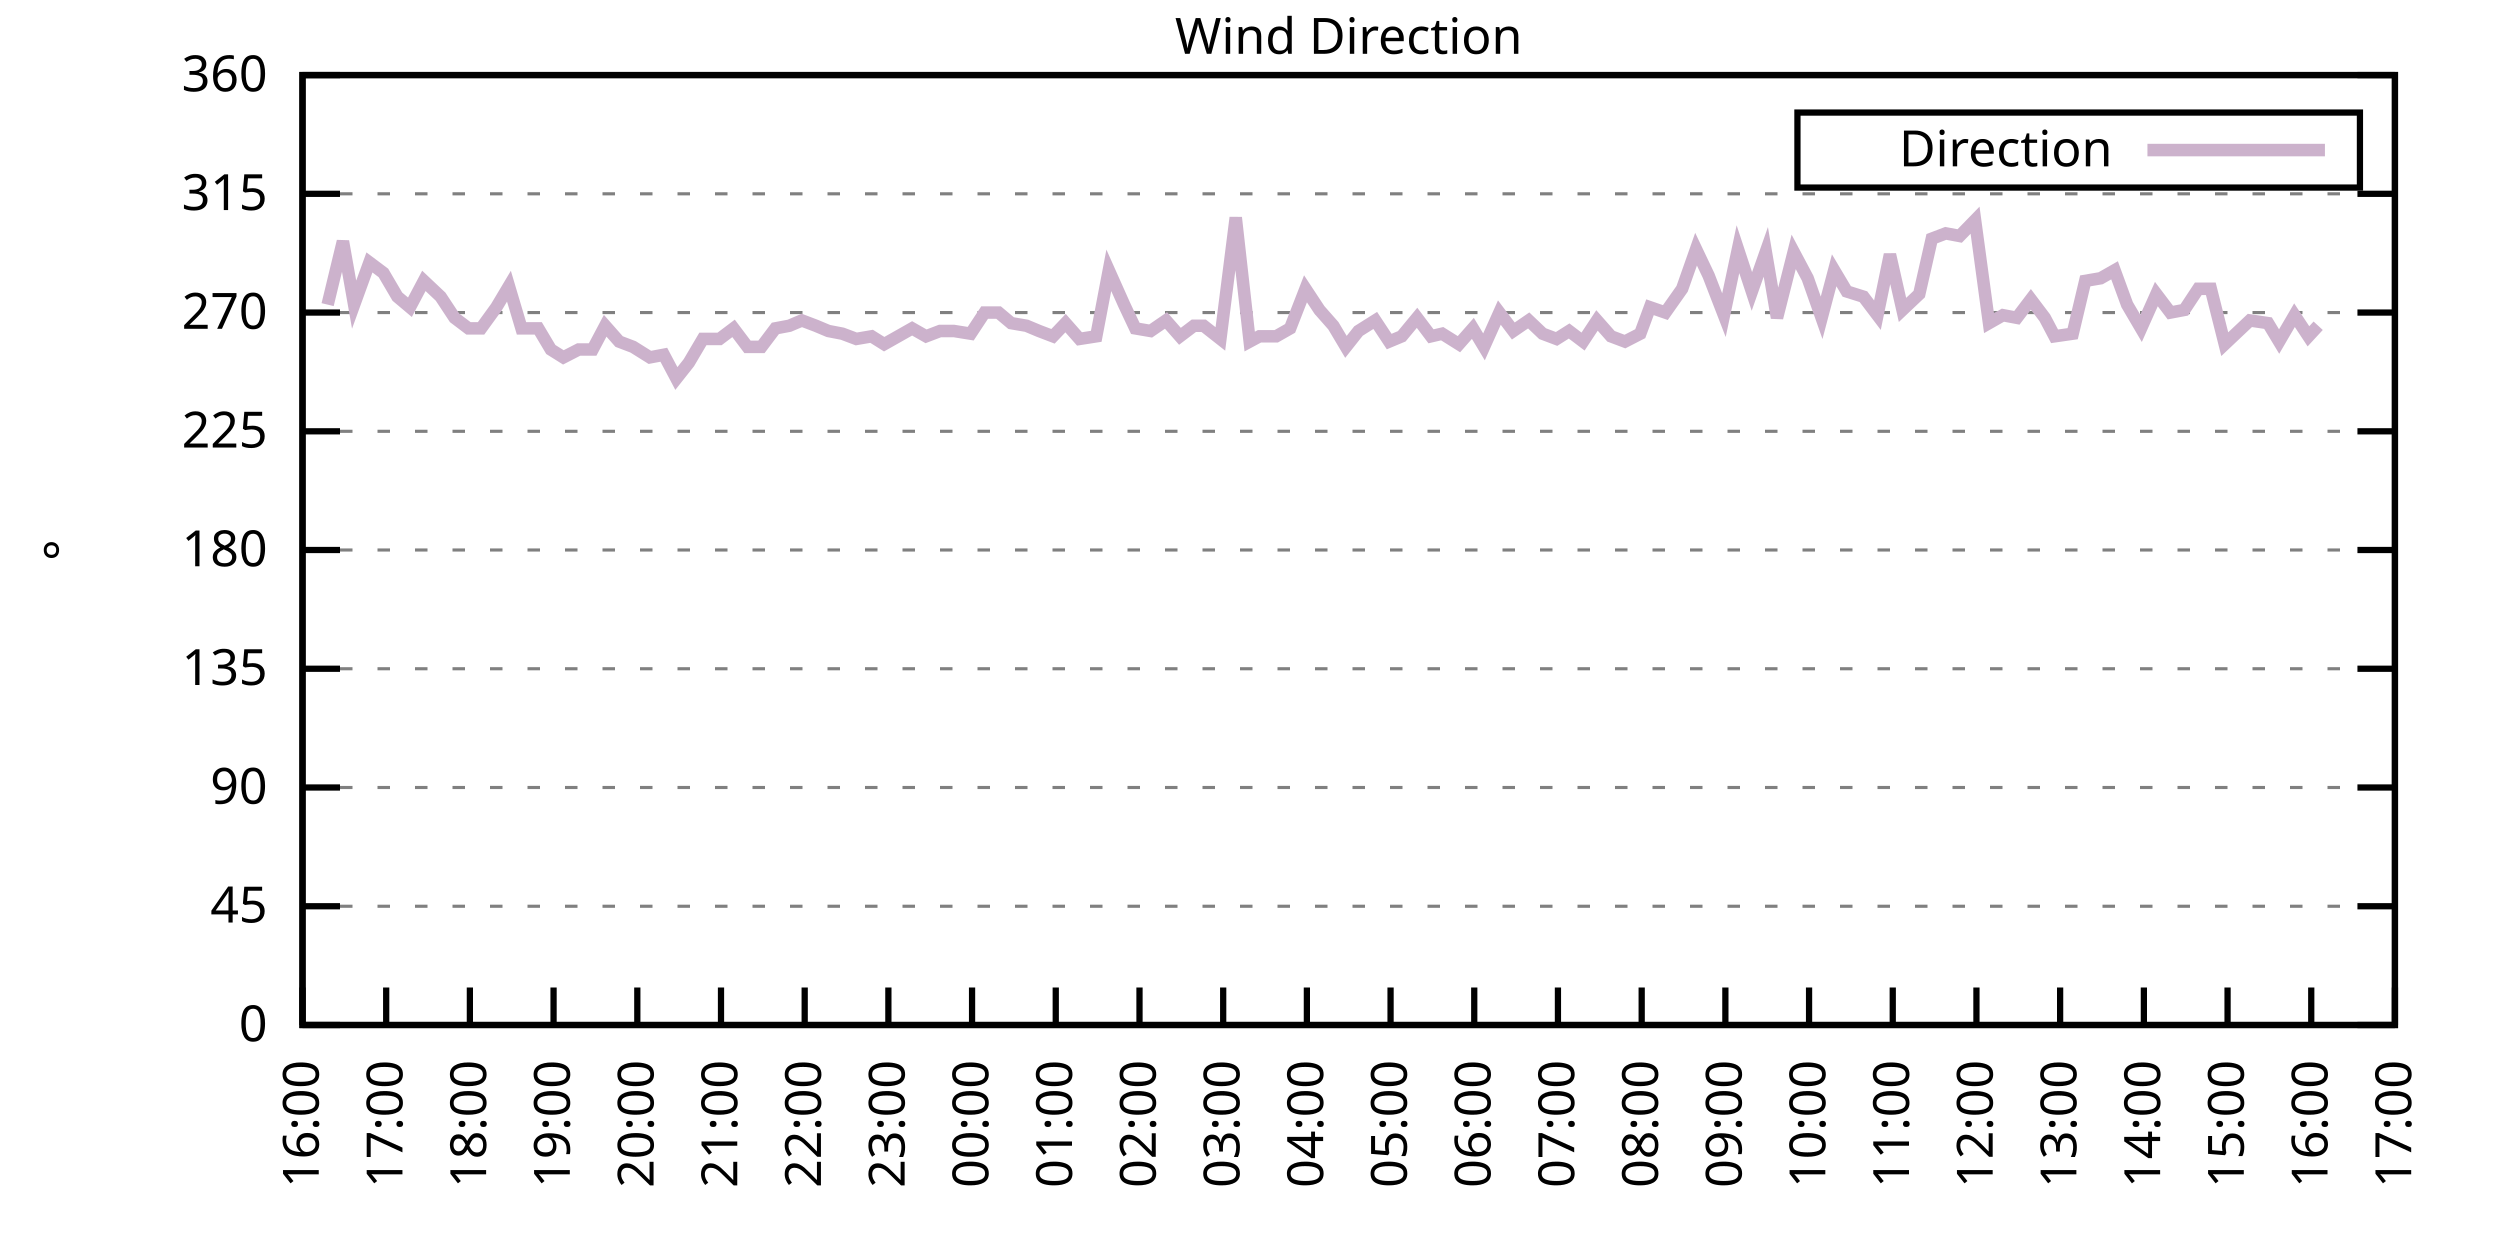
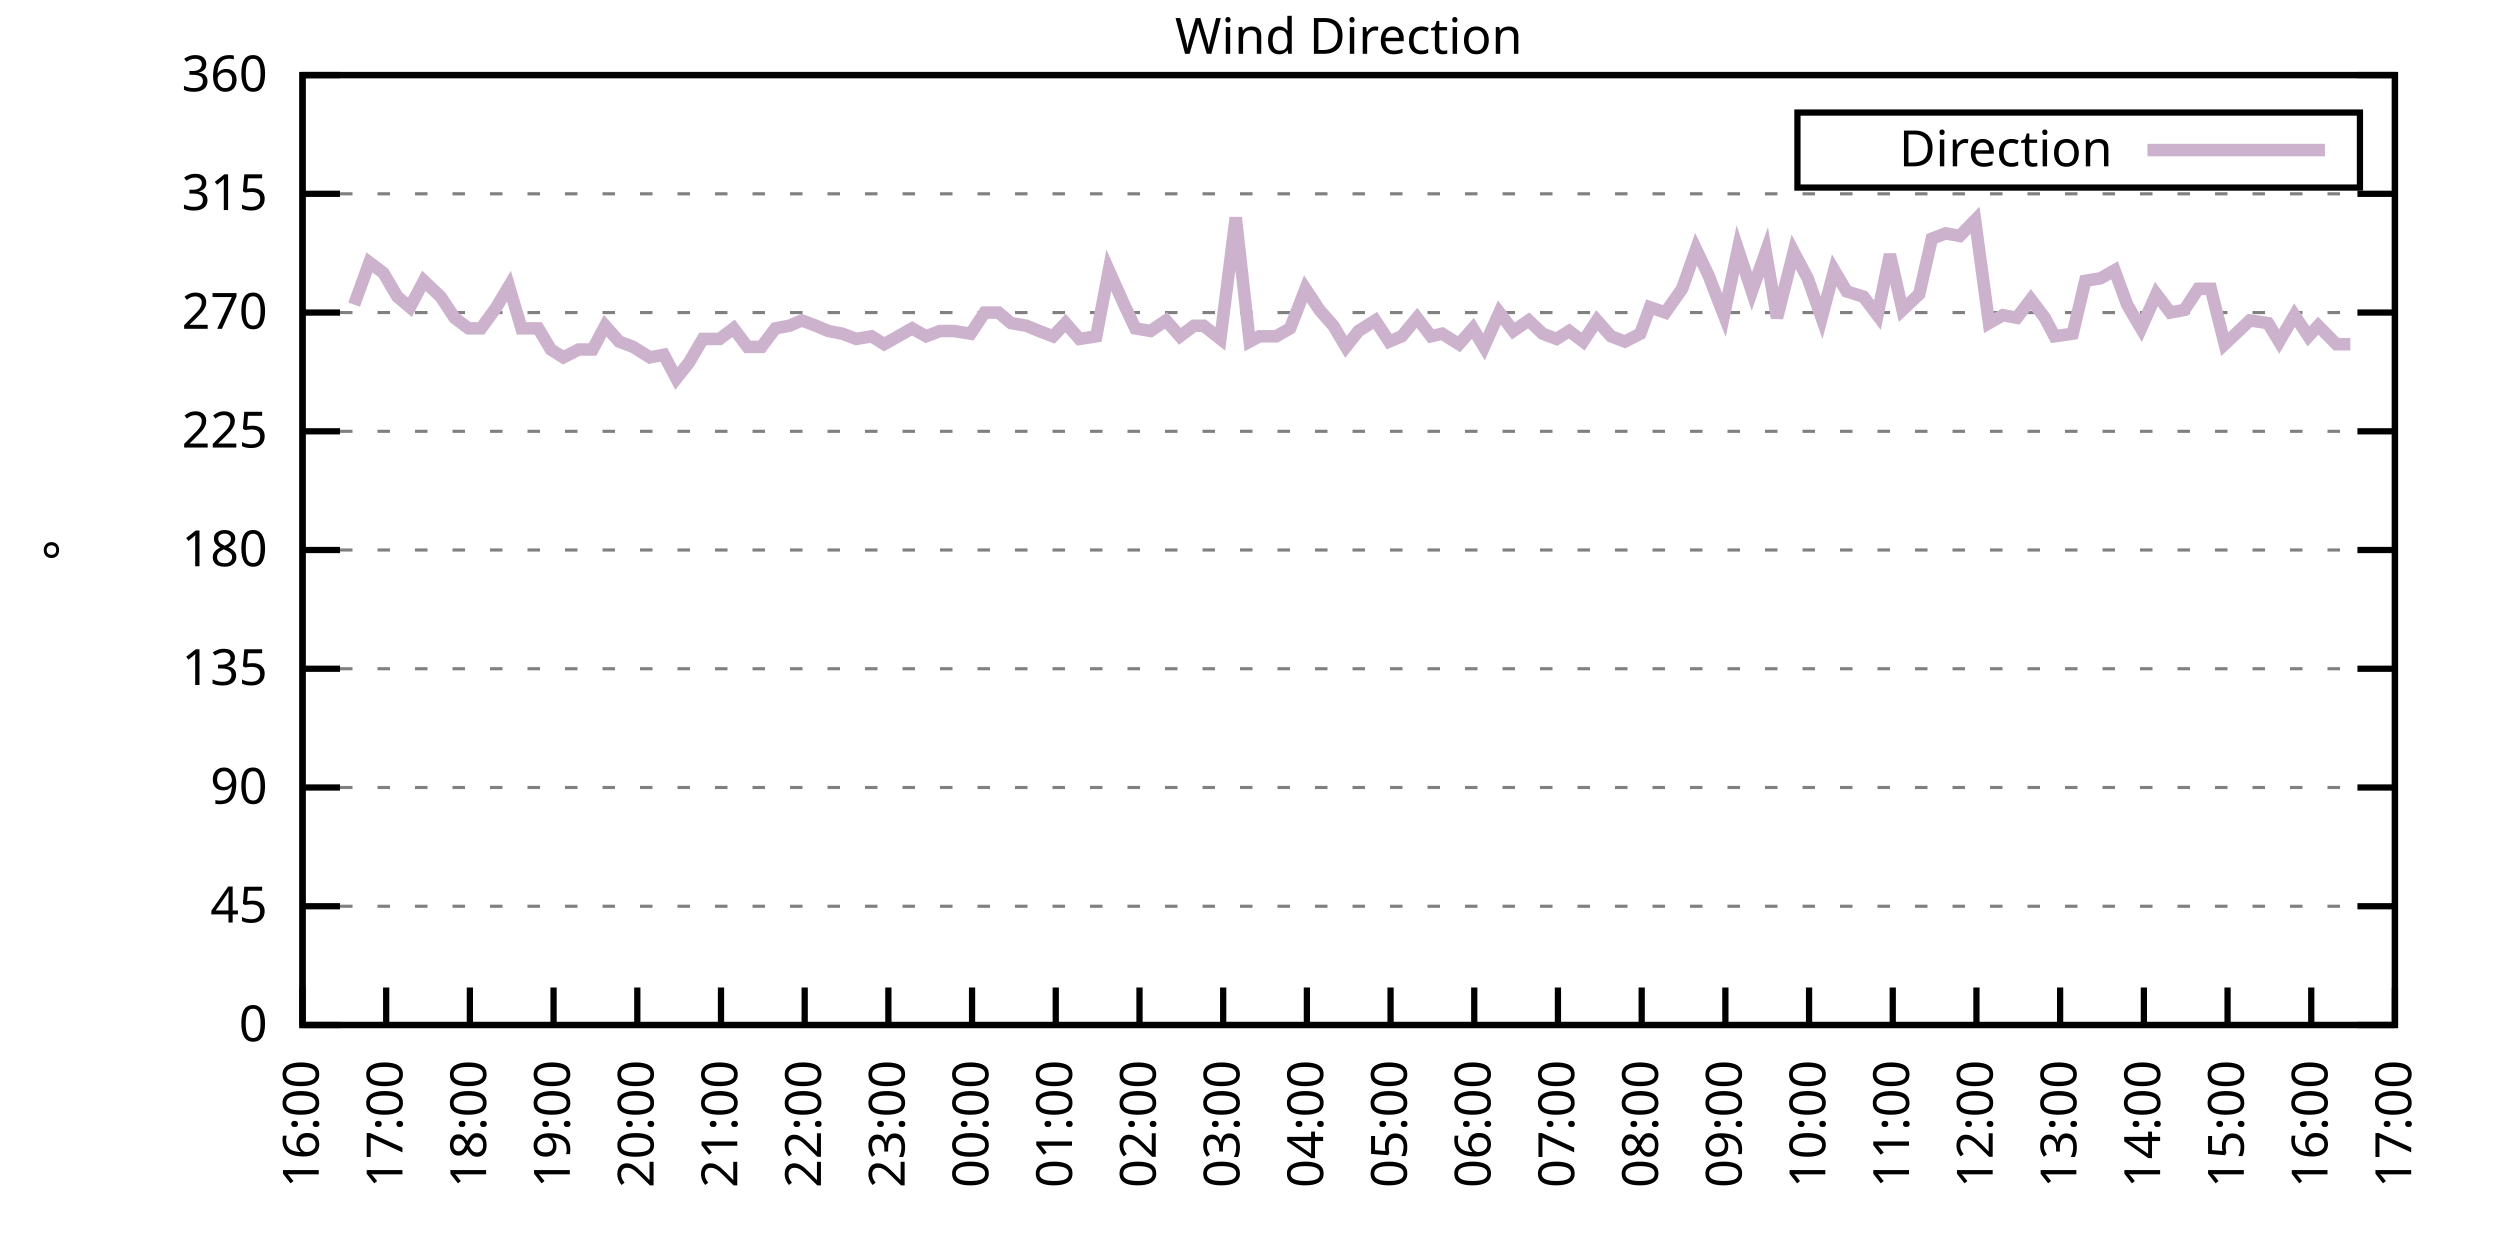
<svg xmlns="http://www.w3.org/2000/svg" xmlns:xlink="http://www.w3.org/1999/xlink" width="400" height="200" viewBox="0 0 400 200">
  <g id="gnuplot_canvas">
    <rect x="0" y="0" width="400" height="200" fill="none" />
    <defs>
      <circle id="gpDot" r="0.5" stroke-width="0.5" stroke="currentColor" />
      <path id="gpPt0" stroke-width="0.333" stroke="currentColor" d="M-1,0 h2 M0,-1 v2" />
      <path id="gpPt1" stroke-width="0.333" stroke="currentColor" d="M-1,-1 L1,1 M1,-1 L-1,1" />
      <path id="gpPt2" stroke-width="0.333" stroke="currentColor" d="M-1,0 L1,0 M0,-1 L0,1 M-1,-1 L1,1 M-1,1 L1,-1" />
      <rect id="gpPt3" stroke-width="0.333" stroke="currentColor" x="-1" y="-1" width="2" height="2" />
      <rect id="gpPt4" stroke-width="0.333" stroke="currentColor" fill="currentColor" x="-1" y="-1" width="2" height="2" />
      <circle id="gpPt5" stroke-width="0.333" stroke="currentColor" cx="0" cy="0" r="1" />
      <use xlink:href="#gpPt5" id="gpPt6" fill="currentColor" stroke="none" />
      <path id="gpPt7" stroke-width="0.333" stroke="currentColor" d="M0,-1.33 L-1.33,0.67 L1.33,0.67 z" />
      <use xlink:href="#gpPt7" id="gpPt8" fill="currentColor" stroke="none" />
      <use xlink:href="#gpPt7" id="gpPt9" stroke="currentColor" transform="rotate(180)" />
      <use xlink:href="#gpPt9" id="gpPt10" fill="currentColor" stroke="none" />
      <use xlink:href="#gpPt3" id="gpPt11" stroke="currentColor" transform="rotate(45)" />
      <use xlink:href="#gpPt11" id="gpPt12" fill="currentColor" stroke="none" />
      <path id="gpPt13" stroke-width="0.333" stroke="currentColor" d="M0,1.330 L1.265,0.411 L0.782,-1.067 L-0.782,-1.076 L-1.265,0.411 z" />
      <use xlink:href="#gpPt13" id="gpPt14" fill="currentColor" stroke="none" />
      <filter id="textbox" filterUnits="objectBoundingBox" x="0" y="0" height="1" width="1">
        <feFlood flood-color="white" flood-opacity="1" result="bgnd" />
        <feComposite in="SourceGraphic" in2="bgnd" operator="atop" />
      </filter>
      <filter id="greybox" filterUnits="objectBoundingBox" x="0" y="0" height="1" width="1">
        <feFlood flood-color="lightgrey" flood-opacity="1" result="grey" />
        <feComposite in="SourceGraphic" in2="grey" operator="atop" />
      </filter>
    </defs>
    <g fill="none" color="white" stroke="currentColor" stroke-width="1.00" stroke-linecap="butt" stroke-linejoin="miter">
</g>
    <g fill="none" color="black" stroke="currentColor" stroke-width="1.00" stroke-linecap="butt" stroke-linejoin="miter">
      <g stroke="none" shape-rendering="crispEdges">
        <polygon fill="rgb(255, 255, 255)" points="48.40,164.00 383.18,164.00 383.18,12.02 48.40,12.02 " />
      </g>
    </g>
    <g fill="none" color="black" stroke="currentColor" stroke-width="1.00" stroke-linecap="butt" stroke-linejoin="miter">
</g>
    <g fill="none" color="black" stroke="black" stroke-width="0.50" stroke-linecap="butt" stroke-linejoin="miter">
</g>
    <g fill="none" color="gray" stroke="currentColor" stroke-width="0.50" stroke-linecap="butt" stroke-linejoin="miter">
      <path stroke="gray" stroke-dasharray="2,4" class="gridline" d="M48.40,164.00 L383.19,164.00  " />
    </g>
    <g fill="none" color="gray" stroke="gray" stroke-width="1.00" stroke-linecap="butt" stroke-linejoin="miter">
</g>
    <g fill="none" color="black" stroke="currentColor" stroke-width="1.00" stroke-linecap="butt" stroke-linejoin="miter">
      <path stroke="black" d="M48.40,164.00 L54.40,164.00 M383.19,164.00 L377.19,164.00  " />
      <g transform="translate(42.80,166.60)" stroke="none" fill="black" font-family="Sans" font-size="8.00" text-anchor="end">
        <text>
          <tspan font-family="Sans"> 0</tspan>
        </text>
      </g>
    </g>
    <g fill="none" color="black" stroke="currentColor" stroke-width="1.00" stroke-linecap="butt" stroke-linejoin="miter">
</g>
    <g fill="none" color="black" stroke="black" stroke-width="0.50" stroke-linecap="butt" stroke-linejoin="miter">
</g>
    <g fill="none" color="gray" stroke="currentColor" stroke-width="0.50" stroke-linecap="butt" stroke-linejoin="miter">
      <path stroke="gray" stroke-dasharray="2,4" class="gridline" d="M48.40,145.00 L383.19,145.00  " />
    </g>
    <g fill="none" color="gray" stroke="gray" stroke-width="1.00" stroke-linecap="butt" stroke-linejoin="miter">
</g>
    <g fill="none" color="black" stroke="currentColor" stroke-width="1.00" stroke-linecap="butt" stroke-linejoin="miter">
      <path stroke="black" d="M48.40,145.00 L54.40,145.00 M383.19,145.00 L377.19,145.00  " />
      <g transform="translate(42.80,147.60)" stroke="none" fill="black" font-family="Sans" font-size="8.00" text-anchor="end">
        <text>
          <tspan font-family="Sans"> 45</tspan>
        </text>
      </g>
    </g>
    <g fill="none" color="black" stroke="currentColor" stroke-width="1.00" stroke-linecap="butt" stroke-linejoin="miter">
</g>
    <g fill="none" color="black" stroke="black" stroke-width="0.50" stroke-linecap="butt" stroke-linejoin="miter">
</g>
    <g fill="none" color="gray" stroke="currentColor" stroke-width="0.50" stroke-linecap="butt" stroke-linejoin="miter">
      <path stroke="gray" stroke-dasharray="2,4" class="gridline" d="M48.40,126.00 L383.19,126.00  " />
    </g>
    <g fill="none" color="gray" stroke="gray" stroke-width="1.00" stroke-linecap="butt" stroke-linejoin="miter">
</g>
    <g fill="none" color="black" stroke="currentColor" stroke-width="1.00" stroke-linecap="butt" stroke-linejoin="miter">
      <path stroke="black" d="M48.40,126.00 L54.40,126.00 M383.19,126.00 L377.19,126.00  " />
      <g transform="translate(42.80,128.60)" stroke="none" fill="black" font-family="Sans" font-size="8.00" text-anchor="end">
        <text>
          <tspan font-family="Sans"> 90</tspan>
        </text>
      </g>
    </g>
    <g fill="none" color="black" stroke="currentColor" stroke-width="1.00" stroke-linecap="butt" stroke-linejoin="miter">
</g>
    <g fill="none" color="black" stroke="black" stroke-width="0.50" stroke-linecap="butt" stroke-linejoin="miter">
</g>
    <g fill="none" color="gray" stroke="currentColor" stroke-width="0.50" stroke-linecap="butt" stroke-linejoin="miter">
      <path stroke="gray" stroke-dasharray="2,4" class="gridline" d="M48.40,107.00 L383.19,107.00  " />
    </g>
    <g fill="none" color="gray" stroke="gray" stroke-width="1.00" stroke-linecap="butt" stroke-linejoin="miter">
</g>
    <g fill="none" color="black" stroke="currentColor" stroke-width="1.00" stroke-linecap="butt" stroke-linejoin="miter">
      <path stroke="black" d="M48.40,107.00 L54.40,107.00 M383.19,107.00 L377.19,107.00  " />
      <g transform="translate(42.80,109.60)" stroke="none" fill="black" font-family="Sans" font-size="8.00" text-anchor="end">
        <text>
          <tspan font-family="Sans"> 135</tspan>
        </text>
      </g>
    </g>
    <g fill="none" color="black" stroke="currentColor" stroke-width="1.00" stroke-linecap="butt" stroke-linejoin="miter">
</g>
    <g fill="none" color="black" stroke="black" stroke-width="0.50" stroke-linecap="butt" stroke-linejoin="miter">
</g>
    <g fill="none" color="gray" stroke="currentColor" stroke-width="0.50" stroke-linecap="butt" stroke-linejoin="miter">
      <path stroke="gray" stroke-dasharray="2,4" class="gridline" d="M48.40,88.00 L383.19,88.00  " />
    </g>
    <g fill="none" color="gray" stroke="gray" stroke-width="1.00" stroke-linecap="butt" stroke-linejoin="miter">
</g>
    <g fill="none" color="black" stroke="currentColor" stroke-width="1.00" stroke-linecap="butt" stroke-linejoin="miter">
      <path stroke="black" d="M48.40,88.00 L54.40,88.00 M383.19,88.00 L377.19,88.00  " />
      <g transform="translate(42.80,90.60)" stroke="none" fill="black" font-family="Sans" font-size="8.00" text-anchor="end">
        <text>
          <tspan font-family="Sans"> 180</tspan>
        </text>
      </g>
    </g>
    <g fill="none" color="black" stroke="currentColor" stroke-width="1.00" stroke-linecap="butt" stroke-linejoin="miter">
</g>
    <g fill="none" color="black" stroke="black" stroke-width="0.50" stroke-linecap="butt" stroke-linejoin="miter">
</g>
    <g fill="none" color="gray" stroke="currentColor" stroke-width="0.50" stroke-linecap="butt" stroke-linejoin="miter">
      <path stroke="gray" stroke-dasharray="2,4" class="gridline" d="M48.40,69.01 L383.19,69.01  " />
    </g>
    <g fill="none" color="gray" stroke="gray" stroke-width="1.00" stroke-linecap="butt" stroke-linejoin="miter">
</g>
    <g fill="none" color="black" stroke="currentColor" stroke-width="1.00" stroke-linecap="butt" stroke-linejoin="miter">
      <path stroke="black" d="M48.40,69.01 L54.40,69.01 M383.19,69.01 L377.19,69.01  " />
      <g transform="translate(42.80,71.61)" stroke="none" fill="black" font-family="Sans" font-size="8.00" text-anchor="end">
        <text>
          <tspan font-family="Sans"> 225</tspan>
        </text>
      </g>
    </g>
    <g fill="none" color="black" stroke="currentColor" stroke-width="1.00" stroke-linecap="butt" stroke-linejoin="miter">
</g>
    <g fill="none" color="black" stroke="black" stroke-width="0.50" stroke-linecap="butt" stroke-linejoin="miter">
</g>
    <g fill="none" color="gray" stroke="currentColor" stroke-width="0.50" stroke-linecap="butt" stroke-linejoin="miter">
      <path stroke="gray" stroke-dasharray="2,4" class="gridline" d="M48.40,50.01 L383.19,50.01  " />
    </g>
    <g fill="none" color="gray" stroke="gray" stroke-width="1.00" stroke-linecap="butt" stroke-linejoin="miter">
</g>
    <g fill="none" color="black" stroke="currentColor" stroke-width="1.00" stroke-linecap="butt" stroke-linejoin="miter">
      <path stroke="black" d="M48.40,50.01 L54.40,50.01 M383.19,50.01 L377.19,50.01  " />
      <g transform="translate(42.80,52.61)" stroke="none" fill="black" font-family="Sans" font-size="8.00" text-anchor="end">
        <text>
          <tspan font-family="Sans"> 270</tspan>
        </text>
      </g>
    </g>
    <g fill="none" color="black" stroke="currentColor" stroke-width="1.00" stroke-linecap="butt" stroke-linejoin="miter">
</g>
    <g fill="none" color="black" stroke="black" stroke-width="0.50" stroke-linecap="butt" stroke-linejoin="miter">
</g>
    <g fill="none" color="gray" stroke="currentColor" stroke-width="0.50" stroke-linecap="butt" stroke-linejoin="miter">
      <path stroke="gray" stroke-dasharray="2,4" class="gridline" d="M48.40,31.01 L383.19,31.01  " />
    </g>
    <g fill="none" color="gray" stroke="gray" stroke-width="1.00" stroke-linecap="butt" stroke-linejoin="miter">
</g>
    <g fill="none" color="black" stroke="currentColor" stroke-width="1.00" stroke-linecap="butt" stroke-linejoin="miter">
      <path stroke="black" d="M48.40,31.01 L54.40,31.01 M383.19,31.01 L377.19,31.01  " />
      <g transform="translate(42.80,33.61)" stroke="none" fill="black" font-family="Sans" font-size="8.00" text-anchor="end">
        <text>
          <tspan font-family="Sans"> 315</tspan>
        </text>
      </g>
    </g>
    <g fill="none" color="black" stroke="currentColor" stroke-width="1.00" stroke-linecap="butt" stroke-linejoin="miter">
</g>
    <g fill="none" color="black" stroke="black" stroke-width="0.50" stroke-linecap="butt" stroke-linejoin="miter">
</g>
    <g fill="none" color="gray" stroke="currentColor" stroke-width="0.50" stroke-linecap="butt" stroke-linejoin="miter">
      <path stroke="gray" stroke-dasharray="2,4" class="gridline" d="M48.40,12.01 L383.19,12.01  " />
    </g>
    <g fill="none" color="gray" stroke="gray" stroke-width="1.00" stroke-linecap="butt" stroke-linejoin="miter">
</g>
    <g fill="none" color="black" stroke="currentColor" stroke-width="1.00" stroke-linecap="butt" stroke-linejoin="miter">
      <path stroke="black" d="M48.40,12.01 L54.40,12.01 M383.19,12.01 L377.19,12.01  " />
      <g transform="translate(42.80,14.61)" stroke="none" fill="black" font-family="Sans" font-size="8.00" text-anchor="end">
        <text>
          <tspan font-family="Sans"> 360</tspan>
        </text>
      </g>
    </g>
    <g fill="none" color="black" stroke="currentColor" stroke-width="1.00" stroke-linecap="butt" stroke-linejoin="miter">
      <path stroke="black" d="M48.40,164.00 L48.40,158.00  " />
      <g transform="translate(51.00,169.60) rotate(270.00)" stroke="none" fill="black" font-family="Sans" font-size="8.00" text-anchor="end">
        <text>
          <tspan font-family="Sans">16:00</tspan>
        </text>
      </g>
    </g>
    <g fill="none" color="black" stroke="currentColor" stroke-width="1.00" stroke-linecap="butt" stroke-linejoin="miter">
      <path stroke="black" d="M61.79,164.00 L61.79,158.00  " />
      <g transform="translate(64.39,169.60) rotate(270.00)" stroke="none" fill="black" font-family="Sans" font-size="8.00" text-anchor="end">
        <text>
          <tspan font-family="Sans">17:00</tspan>
        </text>
      </g>
    </g>
    <g fill="none" color="black" stroke="currentColor" stroke-width="1.00" stroke-linecap="butt" stroke-linejoin="miter">
      <path stroke="black" d="M75.18,164.00 L75.18,158.00  " />
      <g transform="translate(77.78,169.60) rotate(270.00)" stroke="none" fill="black" font-family="Sans" font-size="8.00" text-anchor="end">
        <text>
          <tspan font-family="Sans">18:00</tspan>
        </text>
      </g>
    </g>
    <g fill="none" color="black" stroke="currentColor" stroke-width="1.00" stroke-linecap="butt" stroke-linejoin="miter">
      <path stroke="black" d="M88.57,164.00 L88.57,158.00  " />
      <g transform="translate(91.17,169.60) rotate(270.00)" stroke="none" fill="black" font-family="Sans" font-size="8.00" text-anchor="end">
        <text>
          <tspan font-family="Sans">19:00</tspan>
        </text>
      </g>
    </g>
    <g fill="none" color="black" stroke="currentColor" stroke-width="1.00" stroke-linecap="butt" stroke-linejoin="miter">
      <path stroke="black" d="M101.97,164.00 L101.97,158.00  " />
      <g transform="translate(104.57,169.60) rotate(270.00)" stroke="none" fill="black" font-family="Sans" font-size="8.00" text-anchor="end">
        <text>
          <tspan font-family="Sans">20:00</tspan>
        </text>
      </g>
    </g>
    <g fill="none" color="black" stroke="currentColor" stroke-width="1.00" stroke-linecap="butt" stroke-linejoin="miter">
      <path stroke="black" d="M115.36,164.00 L115.36,158.00  " />
      <g transform="translate(117.96,169.60) rotate(270.00)" stroke="none" fill="black" font-family="Sans" font-size="8.00" text-anchor="end">
        <text>
          <tspan font-family="Sans">21:00</tspan>
        </text>
      </g>
    </g>
    <g fill="none" color="black" stroke="currentColor" stroke-width="1.00" stroke-linecap="butt" stroke-linejoin="miter">
      <path stroke="black" d="M128.75,164.00 L128.75,158.00  " />
      <g transform="translate(131.35,169.60) rotate(270.00)" stroke="none" fill="black" font-family="Sans" font-size="8.00" text-anchor="end">
        <text>
          <tspan font-family="Sans">22:00</tspan>
        </text>
      </g>
    </g>
    <g fill="none" color="black" stroke="currentColor" stroke-width="1.00" stroke-linecap="butt" stroke-linejoin="miter">
      <path stroke="black" d="M142.14,164.00 L142.14,158.00  " />
      <g transform="translate(144.74,169.60) rotate(270.00)" stroke="none" fill="black" font-family="Sans" font-size="8.00" text-anchor="end">
        <text>
          <tspan font-family="Sans">23:00</tspan>
        </text>
      </g>
    </g>
    <g fill="none" color="black" stroke="currentColor" stroke-width="1.00" stroke-linecap="butt" stroke-linejoin="miter">
      <path stroke="black" d="M155.53,164.00 L155.53,158.00  " />
      <g transform="translate(158.13,169.60) rotate(270.00)" stroke="none" fill="black" font-family="Sans" font-size="8.00" text-anchor="end">
        <text>
          <tspan font-family="Sans">00:00</tspan>
        </text>
      </g>
    </g>
    <g fill="none" color="black" stroke="currentColor" stroke-width="1.00" stroke-linecap="butt" stroke-linejoin="miter">
      <path stroke="black" d="M168.92,164.00 L168.92,158.00  " />
      <g transform="translate(171.52,169.60) rotate(270.00)" stroke="none" fill="black" font-family="Sans" font-size="8.00" text-anchor="end">
        <text>
          <tspan font-family="Sans">01:00</tspan>
        </text>
      </g>
    </g>
    <g fill="none" color="black" stroke="currentColor" stroke-width="1.00" stroke-linecap="butt" stroke-linejoin="miter">
      <path stroke="black" d="M182.32,164.00 L182.32,158.00  " />
      <g transform="translate(184.92,169.60) rotate(270.00)" stroke="none" fill="black" font-family="Sans" font-size="8.00" text-anchor="end">
        <text>
          <tspan font-family="Sans">02:00</tspan>
        </text>
      </g>
    </g>
    <g fill="none" color="black" stroke="currentColor" stroke-width="1.00" stroke-linecap="butt" stroke-linejoin="miter">
      <path stroke="black" d="M195.71,164.00 L195.71,158.00  " />
      <g transform="translate(198.31,169.60) rotate(270.00)" stroke="none" fill="black" font-family="Sans" font-size="8.00" text-anchor="end">
        <text>
          <tspan font-family="Sans">03:00</tspan>
        </text>
      </g>
    </g>
    <g fill="none" color="black" stroke="currentColor" stroke-width="1.00" stroke-linecap="butt" stroke-linejoin="miter">
      <path stroke="black" d="M209.10,164.00 L209.10,158.00  " />
      <g transform="translate(211.70,169.60) rotate(270.00)" stroke="none" fill="black" font-family="Sans" font-size="8.00" text-anchor="end">
        <text>
          <tspan font-family="Sans">04:00</tspan>
        </text>
      </g>
    </g>
    <g fill="none" color="black" stroke="currentColor" stroke-width="1.00" stroke-linecap="butt" stroke-linejoin="miter">
      <path stroke="black" d="M222.49,164.00 L222.49,158.00  " />
      <g transform="translate(225.09,169.60) rotate(270.00)" stroke="none" fill="black" font-family="Sans" font-size="8.00" text-anchor="end">
        <text>
          <tspan font-family="Sans">05:00</tspan>
        </text>
      </g>
    </g>
    <g fill="none" color="black" stroke="currentColor" stroke-width="1.00" stroke-linecap="butt" stroke-linejoin="miter">
      <path stroke="black" d="M235.88,164.00 L235.88,158.00  " />
      <g transform="translate(238.48,169.60) rotate(270.00)" stroke="none" fill="black" font-family="Sans" font-size="8.00" text-anchor="end">
        <text>
          <tspan font-family="Sans">06:00</tspan>
        </text>
      </g>
    </g>
    <g fill="none" color="black" stroke="currentColor" stroke-width="1.00" stroke-linecap="butt" stroke-linejoin="miter">
      <path stroke="black" d="M249.27,164.00 L249.27,158.00  " />
      <g transform="translate(251.87,169.60) rotate(270.00)" stroke="none" fill="black" font-family="Sans" font-size="8.00" text-anchor="end">
        <text>
          <tspan font-family="Sans">07:00</tspan>
        </text>
      </g>
    </g>
    <g fill="none" color="black" stroke="currentColor" stroke-width="1.00" stroke-linecap="butt" stroke-linejoin="miter">
      <path stroke="black" d="M262.67,164.00 L262.67,158.00  " />
      <g transform="translate(265.27,169.60) rotate(270.00)" stroke="none" fill="black" font-family="Sans" font-size="8.00" text-anchor="end">
        <text>
          <tspan font-family="Sans">08:00</tspan>
        </text>
      </g>
    </g>
    <g fill="none" color="black" stroke="currentColor" stroke-width="1.00" stroke-linecap="butt" stroke-linejoin="miter">
      <path stroke="black" d="M276.06,164.00 L276.06,158.00  " />
      <g transform="translate(278.66,169.60) rotate(270.00)" stroke="none" fill="black" font-family="Sans" font-size="8.00" text-anchor="end">
        <text>
          <tspan font-family="Sans">09:00</tspan>
        </text>
      </g>
    </g>
    <g fill="none" color="black" stroke="currentColor" stroke-width="1.00" stroke-linecap="butt" stroke-linejoin="miter">
      <path stroke="black" d="M289.45,164.00 L289.45,158.00  " />
      <g transform="translate(292.05,169.60) rotate(270.00)" stroke="none" fill="black" font-family="Sans" font-size="8.00" text-anchor="end">
        <text>
          <tspan font-family="Sans">10:00</tspan>
        </text>
      </g>
    </g>
    <g fill="none" color="black" stroke="currentColor" stroke-width="1.00" stroke-linecap="butt" stroke-linejoin="miter">
      <path stroke="black" d="M302.84,164.00 L302.84,158.00  " />
      <g transform="translate(305.44,169.60) rotate(270.00)" stroke="none" fill="black" font-family="Sans" font-size="8.00" text-anchor="end">
        <text>
          <tspan font-family="Sans">11:00</tspan>
        </text>
      </g>
    </g>
    <g fill="none" color="black" stroke="currentColor" stroke-width="1.00" stroke-linecap="butt" stroke-linejoin="miter">
      <path stroke="black" d="M316.23,164.00 L316.23,158.00  " />
      <g transform="translate(318.83,169.60) rotate(270.00)" stroke="none" fill="black" font-family="Sans" font-size="8.00" text-anchor="end">
        <text>
          <tspan font-family="Sans">12:00</tspan>
        </text>
      </g>
    </g>
    <g fill="none" color="black" stroke="currentColor" stroke-width="1.00" stroke-linecap="butt" stroke-linejoin="miter">
      <path stroke="black" d="M329.62,164.00 L329.62,158.00  " />
      <g transform="translate(332.22,169.60) rotate(270.00)" stroke="none" fill="black" font-family="Sans" font-size="8.00" text-anchor="end">
        <text>
          <tspan font-family="Sans">13:00</tspan>
        </text>
      </g>
    </g>
    <g fill="none" color="black" stroke="currentColor" stroke-width="1.00" stroke-linecap="butt" stroke-linejoin="miter">
      <path stroke="black" d="M343.02,164.00 L343.02,158.00  " />
      <g transform="translate(345.62,169.60) rotate(270.00)" stroke="none" fill="black" font-family="Sans" font-size="8.00" text-anchor="end">
        <text>
          <tspan font-family="Sans">14:00</tspan>
        </text>
      </g>
    </g>
    <g fill="none" color="black" stroke="currentColor" stroke-width="1.00" stroke-linecap="butt" stroke-linejoin="miter">
      <path stroke="black" d="M356.41,164.00 L356.41,158.00  " />
      <g transform="translate(359.01,169.60) rotate(270.00)" stroke="none" fill="black" font-family="Sans" font-size="8.00" text-anchor="end">
        <text>
          <tspan font-family="Sans">15:00</tspan>
        </text>
      </g>
    </g>
    <g fill="none" color="black" stroke="currentColor" stroke-width="1.00" stroke-linecap="butt" stroke-linejoin="miter">
      <path stroke="black" d="M369.80,164.00 L369.80,158.00  " />
      <g transform="translate(372.40,169.60) rotate(270.00)" stroke="none" fill="black" font-family="Sans" font-size="8.00" text-anchor="end">
        <text>
          <tspan font-family="Sans">16:00</tspan>
        </text>
      </g>
    </g>
    <g fill="none" color="black" stroke="currentColor" stroke-width="1.00" stroke-linecap="butt" stroke-linejoin="miter">
      <path stroke="black" d="M383.19,164.00 L383.19,158.00  " />
      <g transform="translate(385.79,169.60) rotate(270.00)" stroke="none" fill="black" font-family="Sans" font-size="8.00" text-anchor="end">
        <text>
          <tspan font-family="Sans">17:00</tspan>
        </text>
      </g>
    </g>
    <g fill="none" color="black" stroke="currentColor" stroke-width="1.00" stroke-linecap="butt" stroke-linejoin="miter">
</g>
    <g fill="none" color="black" stroke="currentColor" stroke-width="1.00" stroke-linecap="butt" stroke-linejoin="miter">
      <path stroke="black" d="M48.40,12.01 L48.40,164.00 L383.19,164.00 L383.19,12.01 L48.40,12.01 Z  " />
    </g>
    <g fill="none" color="black" stroke="currentColor" stroke-width="1.00" stroke-linecap="butt" stroke-linejoin="miter">
</g>
    <g fill="none" color="black" stroke="currentColor" stroke-width="1.00" stroke-linecap="butt" stroke-linejoin="miter">
      <path stroke="black" d="M287.59,30.01 L287.59,18.01 L377.59,18.01 L377.59,30.01 L287.59,30.01 Z  " />
    </g>
    <g id="Wind_direction_plot_1">
      <g fill="none" color="white" stroke="black" stroke-width="2.00" stroke-linecap="butt" stroke-linejoin="miter">
</g>
      <g fill="none" color="black" stroke="currentColor" stroke-width="2.00" stroke-linecap="butt" stroke-linejoin="miter">
        <g transform="translate(337.99,26.61)" stroke="none" fill="black" font-family="Sans" font-size="8.00" text-anchor="end">
          <text>
            <tspan font-family="Sans">Direction</tspan>
          </text>
        </g>
      </g>
      <g fill="none" color="black" stroke="currentColor" stroke-width="2.00" stroke-linecap="butt" stroke-linejoin="miter">
-         <path stroke="rgb(204, 178, 204)" d="M343.59,24.01 L371.99,24.01 M52.42,48.74 L54.87,38.61 L56.66,48.74 L59.11,41.99 L61.35,43.67 L63.58,47.47   L65.59,49.16 L67.82,44.94 L70.50,47.47 L72.73,50.85 L74.96,52.54 L76.97,52.54 L79.42,49.16 L81.43,45.79   L83.44,52.54 L86.12,52.54 L88.13,55.92 L90.14,57.18 L92.59,55.92 L94.82,55.92 L96.83,52.12 L99.06,54.65   L101.30,55.50 L103.98,57.18 L106.21,56.76 L108.22,60.56 L110.22,58.03 L112.46,54.23 L115.13,54.23 L117.37,52.54   L119.60,55.50 L121.83,55.50 L124.06,52.54 L126.29,52.12 L128.30,51.27 L130.54,52.12 L132.54,52.96 L134.78,53.39   L137.01,54.23 L139.46,53.81 L141.47,55.07 L143.70,53.81 L145.94,52.54 L148.17,53.81 L150.40,52.96 L152.63,52.96   L155.31,53.39 L157.54,50.01 L159.77,50.01 L161.78,51.70 L164.24,52.12 L166.25,52.96 L168.48,53.81 L170.49,51.70   L172.72,54.23 L175.40,53.81 L177.41,43.25 L179.86,48.74 L181.65,52.54 L184.10,52.96 L186.56,51.27 L188.79,53.81   L191.02,52.12 L192.58,52.12 L195.26,54.23 L197.72,34.81 L199.95,54.65 L201.51,53.81 L204.19,53.81 L206.42,52.54   L208.88,46.21 L211.11,49.59 L213.34,52.12 L215.35,55.50 L217.36,52.96 L220.04,51.27 L222.27,54.65 L224.28,53.81   L226.73,50.85 L228.96,53.81 L230.75,53.39 L233.43,55.07 L235.66,52.54 L237.44,55.50 L239.90,50.01 L242.13,52.96   L244.59,51.27 L246.82,53.39 L249.05,54.23 L251.06,52.96 L253.29,54.65 L255.52,51.27 L257.76,53.81 L259.99,54.65   L262.44,53.39 L264.00,49.16 L266.46,50.01 L269.14,46.21 L271.37,39.87 L273.38,44.10 L275.83,50.43 L278.07,39.87   L280.30,46.63 L282.53,40.30 L284.32,50.85 L286.99,40.30 L289.23,44.52 L291.46,50.85 L293.47,43.25 L295.48,46.63   L298.15,47.47 L300.39,50.43 L302.39,40.72 L304.40,49.59 L307.08,47.05 L309.09,38.19 L311.32,37.34 L313.55,37.76   L316.01,35.23 L318.24,51.70 L320.47,50.43 L322.70,50.85 L324.94,47.90 L327.17,50.85 L328.73,53.81 L331.63,53.39   L333.64,44.94 L336.10,44.52 L338.33,43.25 L340.34,48.74 L342.57,52.54 L345.02,47.05 L347.26,50.01 L349.49,49.59   L351.72,46.21 L353.73,46.21 L355.96,55.07 L358.19,52.96 L359.98,51.27 L362.88,51.70 L364.66,54.65 L367.12,50.43   L369.35,53.81 L370.91,52.12  " />
+         <path stroke="rgb(204, 178, 204)" d="M343.59,24.01 L371.99,24.01 M56.66,48.74 L59.11,41.99 L61.35,43.67 L63.58,47.47 L65.59,49.16 L67.82,44.94   L70.50,47.47 L72.73,50.85 L74.96,52.54 L76.97,52.54 L79.42,49.16 L81.43,45.79 L83.44,52.54 L86.12,52.54   L88.13,55.92 L90.14,57.18 L92.59,55.92 L94.82,55.92 L96.83,52.12 L99.06,54.65 L101.30,55.50 L103.98,57.18   L106.21,56.76 L108.22,60.56 L110.22,58.03 L112.46,54.23 L115.13,54.23 L117.37,52.54 L119.60,55.50 L121.83,55.50   L124.06,52.54 L126.29,52.12 L128.30,51.27 L130.54,52.12 L132.54,52.96 L134.78,53.39 L137.01,54.23 L139.46,53.81   L141.47,55.07 L143.70,53.81 L145.94,52.54 L148.17,53.81 L150.40,52.96 L152.63,52.96 L155.31,53.39 L157.54,50.01   L159.77,50.01 L161.78,51.70 L164.24,52.12 L166.25,52.96 L168.48,53.81 L170.49,51.70 L172.72,54.23 L175.40,53.81   L177.41,43.25 L179.86,48.74 L181.65,52.54 L184.10,52.96 L186.56,51.27 L188.79,53.81 L191.02,52.12 L192.58,52.12   L195.26,54.23 L197.72,34.81 L199.95,54.65 L201.51,53.81 L204.19,53.81 L206.42,52.54 L208.88,46.21 L211.11,49.59   L213.34,52.12 L215.35,55.50 L217.36,52.96 L220.04,51.27 L222.27,54.65 L224.28,53.81 L226.73,50.85 L228.96,53.81   L230.75,53.39 L233.43,55.07 L235.66,52.54 L237.44,55.50 L239.90,50.01 L242.13,52.96 L244.59,51.27 L246.82,53.39   L249.05,54.23 L251.06,52.96 L253.29,54.65 L255.52,51.27 L257.76,53.81 L259.99,54.65 L262.44,53.39 L264.00,49.16   L266.46,50.01 L269.14,46.21 L271.37,39.87 L273.38,44.10 L275.83,50.43 L278.07,39.87 L280.30,46.63 L282.53,40.30   L284.32,50.85 L286.99,40.30 L289.23,44.52 L291.46,50.85 L293.47,43.25 L295.48,46.63 L298.15,47.47 L300.39,50.43   L302.39,40.72 L304.40,49.59 L307.08,47.05 L309.09,38.19 L311.32,37.34 L313.55,37.76 L316.01,35.23 L318.24,51.70   L320.47,50.43 L322.70,50.85 L324.94,47.90 L327.17,50.85 L328.73,53.81 L331.63,53.39 L333.64,44.94 L336.10,44.52   L338.33,43.25 L340.34,48.74 L342.57,52.54 L345.02,47.05 L347.26,50.01 L349.49,49.59 L351.72,46.21 L353.73,46.21   L355.96,55.07 L358.19,52.96 L359.98,51.27 L362.88,51.70 L364.66,54.65 L367.12,50.43 L369.35,53.81 L370.91,52.12   L373.82,55.07 L376.05,55.07  " />
      </g>
    </g>
    <g fill="none" color="black" stroke="currentColor" stroke-width="2.00" stroke-linecap="butt" stroke-linejoin="miter">
</g>
    <g fill="none" color="black" stroke="black" stroke-width="1.00" stroke-linecap="butt" stroke-linejoin="miter">
</g>
    <g fill="none" color="black" stroke="currentColor" stroke-width="1.00" stroke-linecap="butt" stroke-linejoin="miter">
      <path stroke="black" d="M48.40,12.01 L48.40,164.00 L383.19,164.00 L383.19,12.01 L48.40,12.01 Z  " />
      <g transform="translate(12.80,88.01) rotate(270.00)" stroke="none" fill="black" font-family="Sans" font-size="8.00" text-anchor="middle">
        <text>
          <tspan font-family="Sans">°</tspan>
        </text>
      </g>
    </g>
    <g fill="none" color="black" stroke="currentColor" stroke-width="1.00" stroke-linecap="butt" stroke-linejoin="miter">
</g>
    <g fill="none" color="black" stroke="currentColor" stroke-width="1.00" stroke-linecap="butt" stroke-linejoin="miter">
      <g transform="translate(215.79,8.61)" stroke="none" fill="black" font-family="Sans" font-size="8.00" text-anchor="middle">
        <text>
          <tspan font-family="Sans">Wind Direction</tspan>
        </text>
      </g>
    </g>
    <g fill="none" color="black" stroke="currentColor" stroke-width="1.00" stroke-linecap="butt" stroke-linejoin="miter">
</g>
  </g>
</svg>
